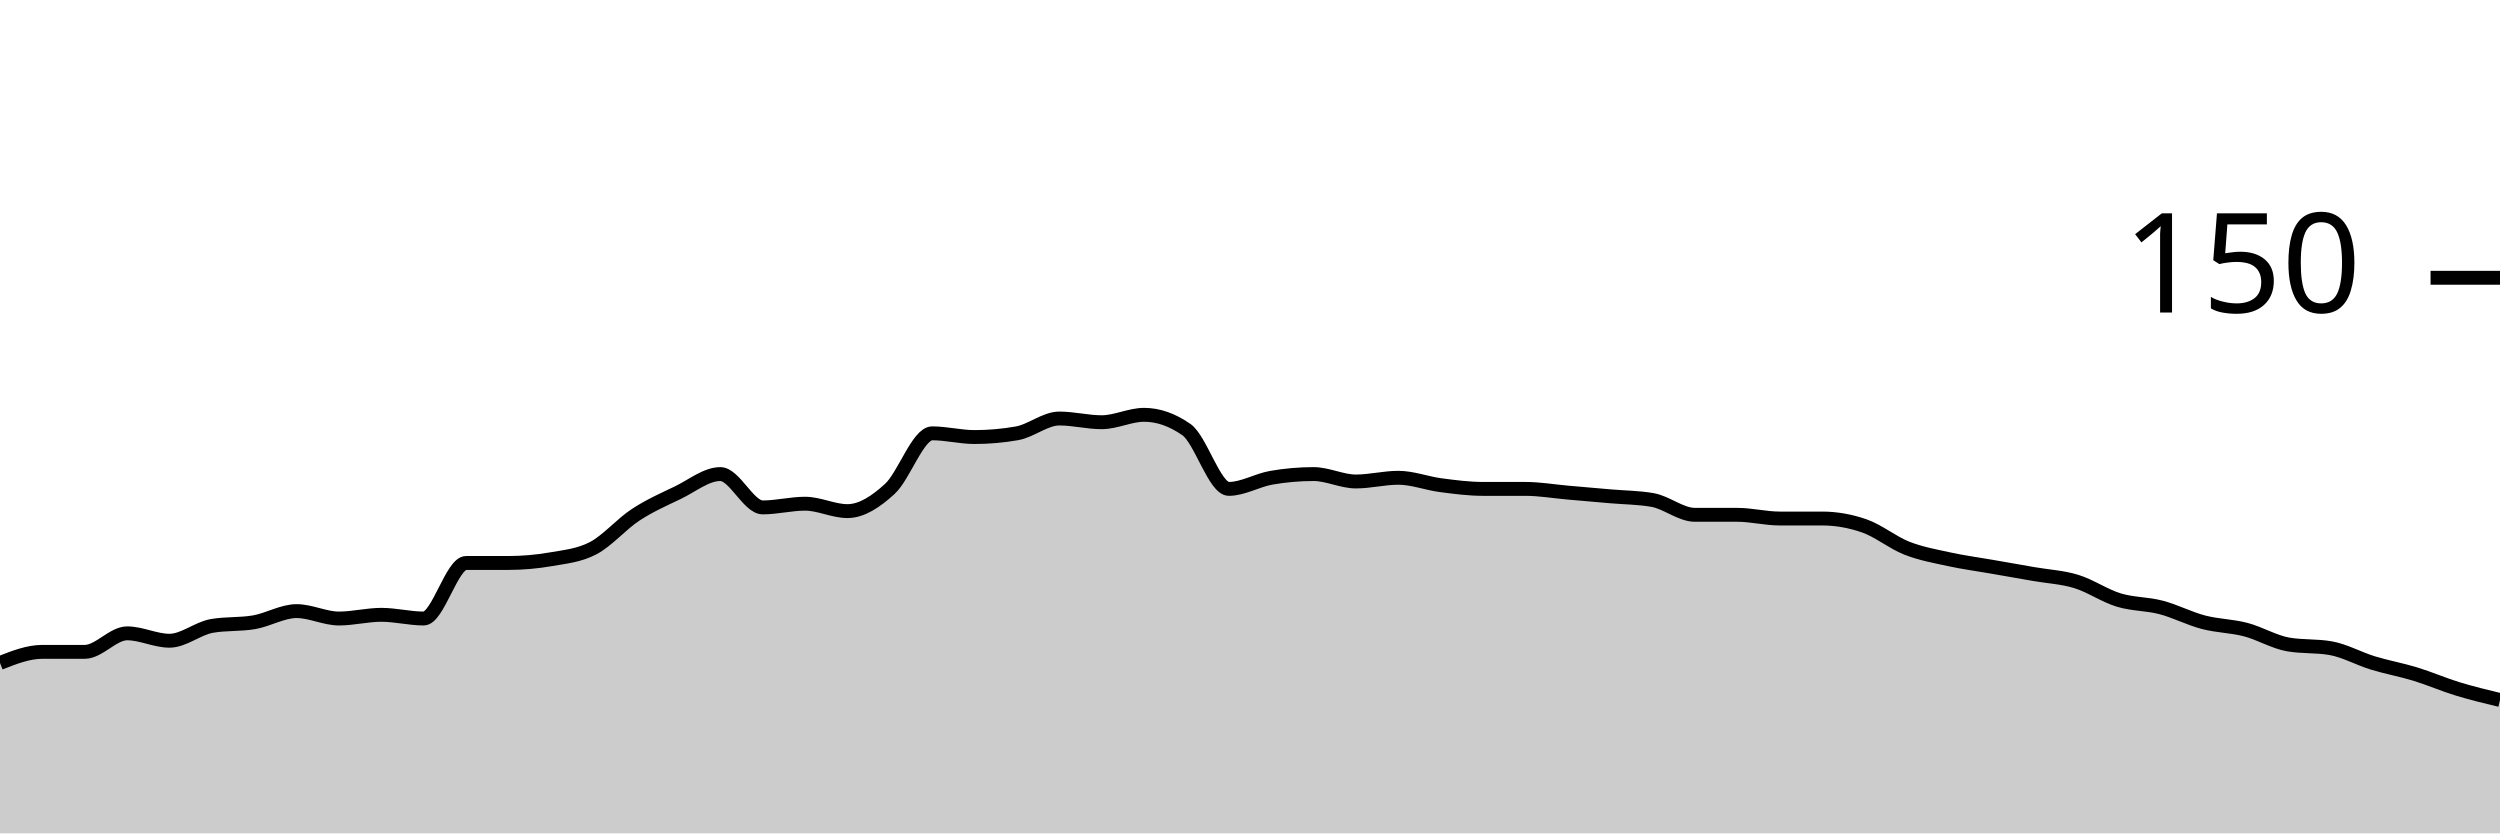
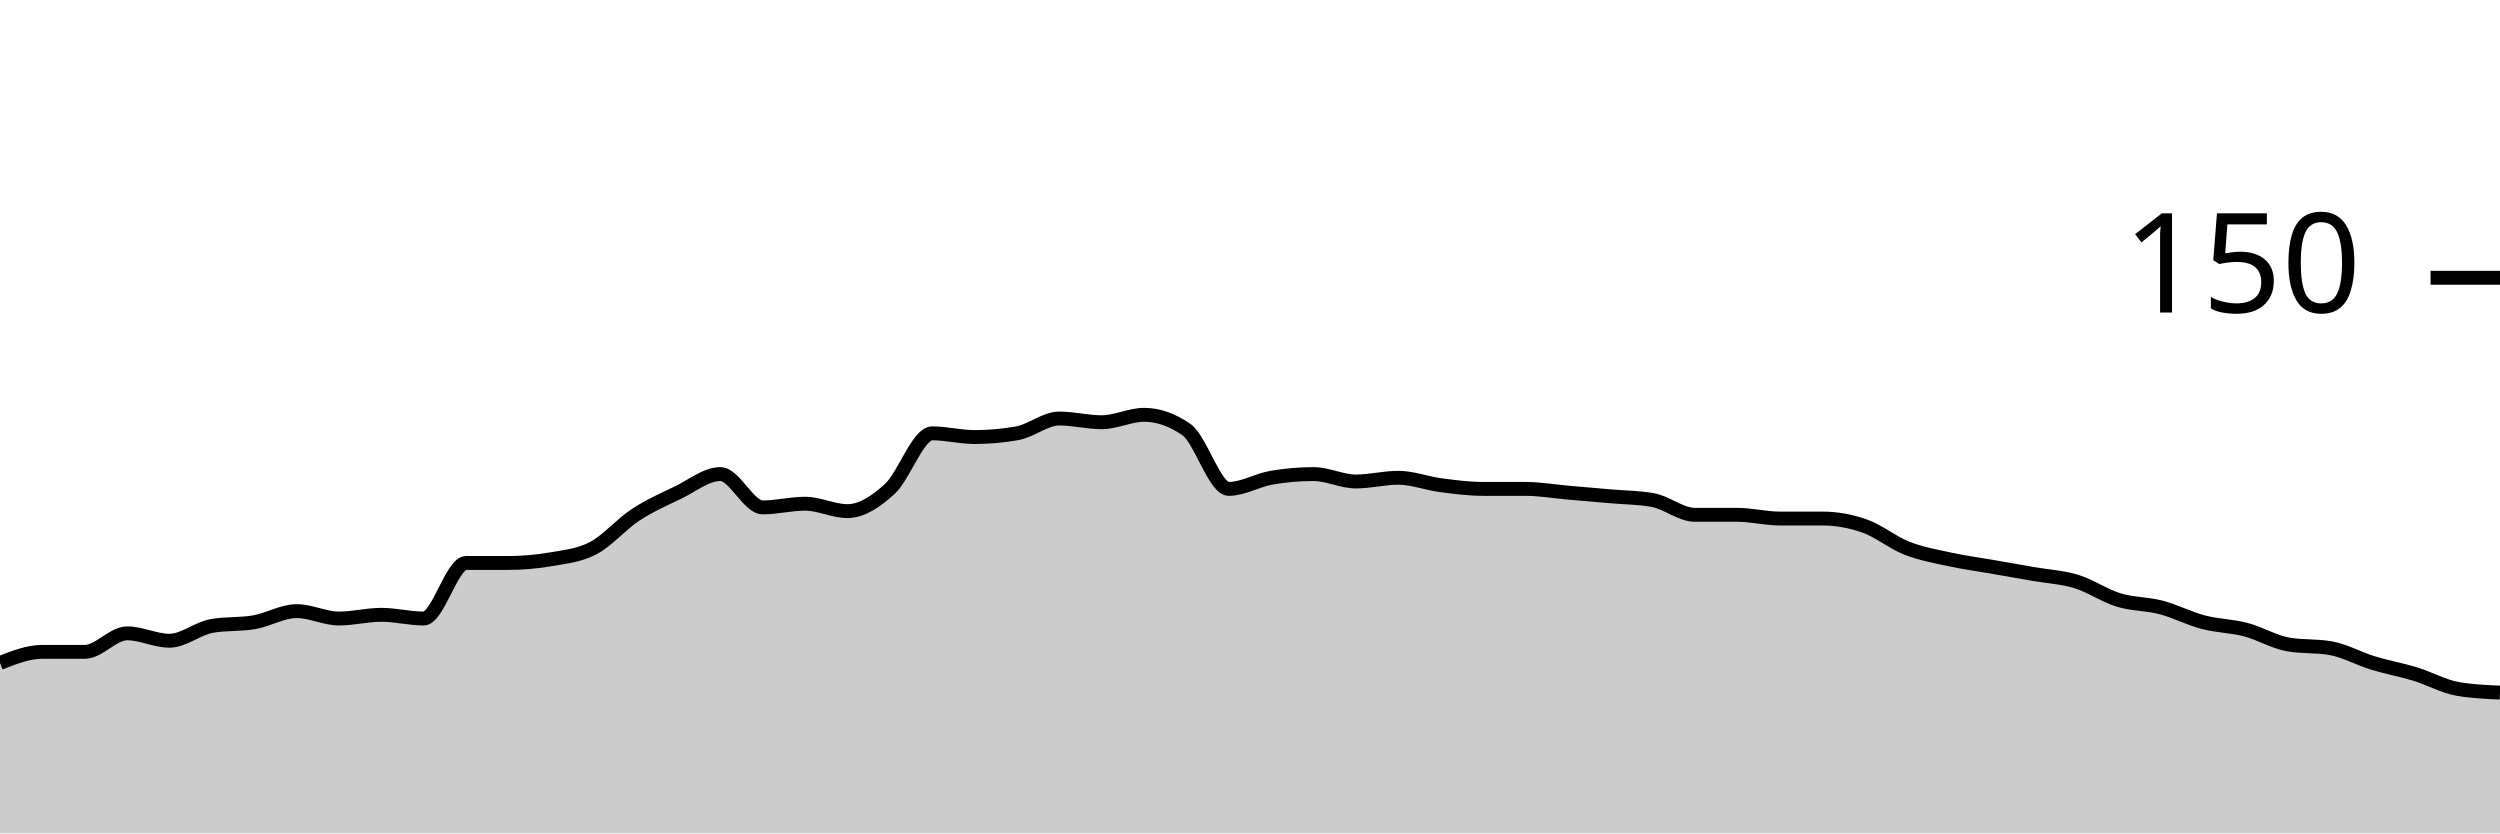
<svg xmlns="http://www.w3.org/2000/svg" viewBox="0 0 180 60">
  <g transform="translate(0,20)">
-     <path class="area" fill="rgba(0, 0, 0, 0.2)" d="M0,27.733C1.017,27.333,2.034,26.933,3.051,26.933C4.068,26.933,5.085,26.933,6.102,26.933C7.119,26.933,8.136,25.6,9.153,25.6C10.169,25.6,11.186,26.133,12.203,26.133C13.22,26.133,14.237,25.244,15.254,25.067C16.271,24.889,17.288,24.978,18.305,24.8C19.322,24.622,20.339,24,21.356,24C22.373,24,23.39,24.533,24.407,24.533C25.424,24.533,26.441,24.267,27.458,24.267C28.475,24.267,29.492,24.533,30.508,24.533C31.525,24.533,32.542,20.533,33.559,20.533C34.576,20.533,35.593,20.533,36.61,20.533C37.627,20.533,38.644,20.444,39.661,20.267C40.678,20.089,41.695,20,42.712,19.467C43.729,18.933,44.746,17.733,45.763,17.067C46.78,16.4,47.797,15.956,48.814,15.467C49.831,14.978,50.847,14.133,51.864,14.133C52.881,14.133,53.898,16.533,54.915,16.533C55.932,16.533,56.949,16.267,57.966,16.267C58.983,16.267,60,16.8,61.017,16.8C62.034,16.8,63.051,16.133,64.068,15.2C65.085,14.267,66.102,11.2,67.119,11.2C68.136,11.2,69.153,11.467,70.169,11.467C71.186,11.467,72.203,11.378,73.22,11.2C74.237,11.022,75.254,10.133,76.271,10.133C77.288,10.133,78.305,10.4,79.322,10.4C80.339,10.4,81.356,9.867,82.373,9.867C83.39,9.867,84.407,10.222,85.424,10.933C86.441,11.644,87.458,15.2,88.475,15.2C89.492,15.2,90.508,14.578,91.525,14.4C92.542,14.222,93.559,14.133,94.576,14.133C95.593,14.133,96.61,14.667,97.627,14.667C98.644,14.667,99.661,14.4,100.678,14.4C101.695,14.4,102.712,14.8,103.729,14.933C104.746,15.067,105.763,15.2,106.78,15.2C107.797,15.2,108.814,15.2,109.831,15.2C110.847,15.2,111.864,15.378,112.881,15.467C113.898,15.556,114.915,15.644,115.932,15.733C116.949,15.822,117.966,15.822,118.983,16C120,16.178,121.017,17.067,122.034,17.067C123.051,17.067,124.068,17.067,125.085,17.067C126.102,17.067,127.119,17.333,128.136,17.333C129.153,17.333,130.169,17.333,131.186,17.333C132.203,17.333,133.22,17.511,134.237,17.867C135.254,18.222,136.271,19.067,137.288,19.467C138.305,19.867,139.322,20.044,140.339,20.267C141.356,20.489,142.373,20.622,143.39,20.8C144.407,20.978,145.424,21.156,146.441,21.333C147.458,21.511,148.475,21.556,149.492,21.867C150.508,22.178,151.525,22.889,152.542,23.2C153.559,23.511,154.576,23.467,155.593,23.733C156.61,24,157.627,24.533,158.644,24.8C159.661,25.067,160.678,25.067,161.695,25.333C162.712,25.6,163.729,26.222,164.746,26.4C165.763,26.578,166.78,26.489,167.797,26.667C168.814,26.844,169.831,27.422,170.847,27.733C171.864,28.044,172.881,28.222,173.898,28.533C174.915,28.844,175.932,29.289,176.949,29.6C177.966,29.911,178.983,30.156,180,30.4L180,40C178.983,40,177.966,40,176.949,40C175.932,40,174.915,40,173.898,40C172.881,40,171.864,40,170.847,40C169.831,40,168.814,40,167.797,40C166.78,40,165.763,40,164.746,40C163.729,40,162.712,40,161.695,40C160.678,40,159.661,40,158.644,40C157.627,40,156.61,40,155.593,40C154.576,40,153.559,40,152.542,40C151.525,40,150.508,40,149.492,40C148.475,40,147.458,40,146.441,40C145.424,40,144.407,40,143.39,40C142.373,40,141.356,40,140.339,40C139.322,40,138.305,40,137.288,40C136.271,40,135.254,40,134.237,40C133.22,40,132.203,40,131.186,40C130.169,40,129.153,40,128.136,40C127.119,40,126.102,40,125.085,40C124.068,40,123.051,40,122.034,40C121.017,40,120,40,118.983,40C117.966,40,116.949,40,115.932,40C114.915,40,113.898,40,112.881,40C111.864,40,110.847,40,109.831,40C108.814,40,107.797,40,106.78,40C105.763,40,104.746,40,103.729,40C102.712,40,101.695,40,100.678,40C99.661,40,98.644,40,97.627,40C96.61,40,95.593,40,94.576,40C93.559,40,92.542,40,91.525,40C90.508,40,89.492,40,88.475,40C87.458,40,86.441,40,85.424,40C84.407,40,83.39,40,82.373,40C81.356,40,80.339,40,79.322,40C78.305,40,77.288,40,76.271,40C75.254,40,74.237,40,73.22,40C72.203,40,71.186,40,70.169,40C69.153,40,68.136,40,67.119,40C66.102,40,65.085,40,64.068,40C63.051,40,62.034,40,61.017,40C60,40,58.983,40,57.966,40C56.949,40,55.932,40,54.915,40C53.898,40,52.881,40,51.864,40C50.847,40,49.831,40,48.814,40C47.797,40,46.78,40,45.763,40C44.746,40,43.729,40,42.712,40C41.695,40,40.678,40,39.661,40C38.644,40,37.627,40,36.61,40C35.593,40,34.576,40,33.559,40C32.542,40,31.525,40,30.508,40C29.492,40,28.475,40,27.458,40C26.441,40,25.424,40,24.407,40C23.39,40,22.373,40,21.356,40C20.339,40,19.322,40,18.305,40C17.288,40,16.271,40,15.254,40C14.237,40,13.22,40,12.203,40C11.186,40,10.169,40,9.153,40C8.136,40,7.119,40,6.102,40C5.085,40,4.068,40,3.051,40C2.034,40,1.017,40,0,40Z" />
-     <path class="line" stroke="black" fill="none" d="M0,27.733C1.017,27.333,2.034,26.933,3.051,26.933C4.068,26.933,5.085,26.933,6.102,26.933C7.119,26.933,8.136,25.6,9.153,25.6C10.169,25.6,11.186,26.133,12.203,26.133C13.22,26.133,14.237,25.244,15.254,25.067C16.271,24.889,17.288,24.978,18.305,24.8C19.322,24.622,20.339,24,21.356,24C22.373,24,23.39,24.533,24.407,24.533C25.424,24.533,26.441,24.267,27.458,24.267C28.475,24.267,29.492,24.533,30.508,24.533C31.525,24.533,32.542,20.533,33.559,20.533C34.576,20.533,35.593,20.533,36.61,20.533C37.627,20.533,38.644,20.444,39.661,20.267C40.678,20.089,41.695,20,42.712,19.467C43.729,18.933,44.746,17.733,45.763,17.067C46.78,16.4,47.797,15.956,48.814,15.467C49.831,14.978,50.847,14.133,51.864,14.133C52.881,14.133,53.898,16.533,54.915,16.533C55.932,16.533,56.949,16.267,57.966,16.267C58.983,16.267,60,16.8,61.017,16.8C62.034,16.8,63.051,16.133,64.068,15.2C65.085,14.267,66.102,11.2,67.119,11.2C68.136,11.2,69.153,11.467,70.169,11.467C71.186,11.467,72.203,11.378,73.22,11.2C74.237,11.022,75.254,10.133,76.271,10.133C77.288,10.133,78.305,10.4,79.322,10.4C80.339,10.4,81.356,9.867,82.373,9.867C83.39,9.867,84.407,10.222,85.424,10.933C86.441,11.644,87.458,15.2,88.475,15.2C89.492,15.2,90.508,14.578,91.525,14.4C92.542,14.222,93.559,14.133,94.576,14.133C95.593,14.133,96.61,14.667,97.627,14.667C98.644,14.667,99.661,14.4,100.678,14.4C101.695,14.4,102.712,14.8,103.729,14.933C104.746,15.067,105.763,15.2,106.78,15.2C107.797,15.2,108.814,15.2,109.831,15.2C110.847,15.2,111.864,15.378,112.881,15.467C113.898,15.556,114.915,15.644,115.932,15.733C116.949,15.822,117.966,15.822,118.983,16C120,16.178,121.017,17.067,122.034,17.067C123.051,17.067,124.068,17.067,125.085,17.067C126.102,17.067,127.119,17.333,128.136,17.333C129.153,17.333,130.169,17.333,131.186,17.333C132.203,17.333,133.22,17.511,134.237,17.867C135.254,18.222,136.271,19.067,137.288,19.467C138.305,19.867,139.322,20.044,140.339,20.267C141.356,20.489,142.373,20.622,143.39,20.8C144.407,20.978,145.424,21.156,146.441,21.333C147.458,21.511,148.475,21.556,149.492,21.867C150.508,22.178,151.525,22.889,152.542,23.2C153.559,23.511,154.576,23.467,155.593,23.733C156.61,24,157.627,24.533,158.644,24.8C159.661,25.067,160.678,25.067,161.695,25.333C162.712,25.6,163.729,26.222,164.746,26.4C165.763,26.578,166.78,26.489,167.797,26.667C168.814,26.844,169.831,27.422,170.847,27.733C171.864,28.044,172.881,28.222,173.898,28.533C174.915,28.844,175.932,29.289,176.949,29.6C177.966,29.911,178.983,30.156,180,30.4" />
+     <path class="area" fill="rgba(0, 0, 0, 0.2)" d="M0,27.733C1.017,27.333,2.034,26.933,3.051,26.933C4.068,26.933,5.085,26.933,6.102,26.933C7.119,26.933,8.136,25.6,9.153,25.6C10.169,25.6,11.186,26.133,12.203,26.133C13.22,26.133,14.237,25.244,15.254,25.067C16.271,24.889,17.288,24.978,18.305,24.8C19.322,24.622,20.339,24,21.356,24C22.373,24,23.39,24.533,24.407,24.533C25.424,24.533,26.441,24.267,27.458,24.267C28.475,24.267,29.492,24.533,30.508,24.533C31.525,24.533,32.542,20.533,33.559,20.533C34.576,20.533,35.593,20.533,36.61,20.533C37.627,20.533,38.644,20.444,39.661,20.267C40.678,20.089,41.695,20,42.712,19.467C43.729,18.933,44.746,17.733,45.763,17.067C46.78,16.4,47.797,15.956,48.814,15.467C49.831,14.978,50.847,14.133,51.864,14.133C52.881,14.133,53.898,16.533,54.915,16.533C55.932,16.533,56.949,16.267,57.966,16.267C58.983,16.267,60,16.8,61.017,16.8C62.034,16.8,63.051,16.133,64.068,15.2C65.085,14.267,66.102,11.2,67.119,11.2C68.136,11.2,69.153,11.467,70.169,11.467C71.186,11.467,72.203,11.378,73.22,11.2C74.237,11.022,75.254,10.133,76.271,10.133C77.288,10.133,78.305,10.4,79.322,10.4C80.339,10.4,81.356,9.867,82.373,9.867C83.39,9.867,84.407,10.222,85.424,10.933C86.441,11.644,87.458,15.2,88.475,15.2C89.492,15.2,90.508,14.578,91.525,14.4C92.542,14.222,93.559,14.133,94.576,14.133C95.593,14.133,96.61,14.667,97.627,14.667C98.644,14.667,99.661,14.4,100.678,14.4C101.695,14.4,102.712,14.8,103.729,14.933C104.746,15.067,105.763,15.2,106.78,15.2C107.797,15.2,108.814,15.2,109.831,15.2C110.847,15.2,111.864,15.378,112.881,15.467C113.898,15.556,114.915,15.644,115.932,15.733C116.949,15.822,117.966,15.822,118.983,16C120,16.178,121.017,17.067,122.034,17.067C123.051,17.067,124.068,17.067,125.085,17.067C126.102,17.067,127.119,17.333,128.136,17.333C129.153,17.333,130.169,17.333,131.186,17.333C132.203,17.333,133.22,17.511,134.237,17.867C135.254,18.222,136.271,19.067,137.288,19.467C138.305,19.867,139.322,20.044,140.339,20.267C141.356,20.489,142.373,20.622,143.39,20.8C144.407,20.978,145.424,21.156,146.441,21.333C147.458,21.511,148.475,21.556,149.492,21.867C150.508,22.178,151.525,22.889,152.542,23.2C153.559,23.511,154.576,23.467,155.593,23.733C156.61,24,157.627,24.533,158.644,24.8C159.661,25.067,160.678,25.067,161.695,25.333C162.712,25.6,163.729,26.222,164.746,26.4C165.763,26.578,166.78,26.489,167.797,26.667C168.814,26.844,169.831,27.422,170.847,27.733C171.864,28.044,172.881,28.222,173.898,28.533C174.915,28.844,175.932,29.422,176.949,29.6C177.966,29.778,178.983,29.822,180,29.867L180,40C178.983,40,177.966,40,176.949,40C175.932,40,174.915,40,173.898,40C172.881,40,171.864,40,170.847,40C169.831,40,168.814,40,167.797,40C166.78,40,165.763,40,164.746,40C163.729,40,162.712,40,161.695,40C160.678,40,159.661,40,158.644,40C157.627,40,156.61,40,155.593,40C154.576,40,153.559,40,152.542,40C151.525,40,150.508,40,149.492,40C148.475,40,147.458,40,146.441,40C145.424,40,144.407,40,143.39,40C142.373,40,141.356,40,140.339,40C139.322,40,138.305,40,137.288,40C136.271,40,135.254,40,134.237,40C133.22,40,132.203,40,131.186,40C130.169,40,129.153,40,128.136,40C127.119,40,126.102,40,125.085,40C124.068,40,123.051,40,122.034,40C121.017,40,120,40,118.983,40C117.966,40,116.949,40,115.932,40C114.915,40,113.898,40,112.881,40C111.864,40,110.847,40,109.831,40C108.814,40,107.797,40,106.78,40C105.763,40,104.746,40,103.729,40C102.712,40,101.695,40,100.678,40C99.661,40,98.644,40,97.627,40C96.61,40,95.593,40,94.576,40C93.559,40,92.542,40,91.525,40C90.508,40,89.492,40,88.475,40C87.458,40,86.441,40,85.424,40C84.407,40,83.39,40,82.373,40C81.356,40,80.339,40,79.322,40C78.305,40,77.288,40,76.271,40C75.254,40,74.237,40,73.22,40C72.203,40,71.186,40,70.169,40C69.153,40,68.136,40,67.119,40C66.102,40,65.085,40,64.068,40C63.051,40,62.034,40,61.017,40C60,40,58.983,40,57.966,40C56.949,40,55.932,40,54.915,40C53.898,40,52.881,40,51.864,40C50.847,40,49.831,40,48.814,40C47.797,40,46.78,40,45.763,40C44.746,40,43.729,40,42.712,40C41.695,40,40.678,40,39.661,40C38.644,40,37.627,40,36.61,40C35.593,40,34.576,40,33.559,40C32.542,40,31.525,40,30.508,40C29.492,40,28.475,40,27.458,40C26.441,40,25.424,40,24.407,40C23.39,40,22.373,40,21.356,40C20.339,40,19.322,40,18.305,40C17.288,40,16.271,40,15.254,40C14.237,40,13.22,40,12.203,40C11.186,40,10.169,40,9.153,40C8.136,40,7.119,40,6.102,40C5.085,40,4.068,40,3.051,40C2.034,40,1.017,40,0,40Z" />
+     <path class="line" stroke="black" fill="none" d="M0,27.733C1.017,27.333,2.034,26.933,3.051,26.933C4.068,26.933,5.085,26.933,6.102,26.933C7.119,26.933,8.136,25.6,9.153,25.6C10.169,25.6,11.186,26.133,12.203,26.133C13.22,26.133,14.237,25.244,15.254,25.067C16.271,24.889,17.288,24.978,18.305,24.8C19.322,24.622,20.339,24,21.356,24C22.373,24,23.39,24.533,24.407,24.533C25.424,24.533,26.441,24.267,27.458,24.267C28.475,24.267,29.492,24.533,30.508,24.533C31.525,24.533,32.542,20.533,33.559,20.533C34.576,20.533,35.593,20.533,36.61,20.533C37.627,20.533,38.644,20.444,39.661,20.267C40.678,20.089,41.695,20,42.712,19.467C43.729,18.933,44.746,17.733,45.763,17.067C46.78,16.4,47.797,15.956,48.814,15.467C49.831,14.978,50.847,14.133,51.864,14.133C52.881,14.133,53.898,16.533,54.915,16.533C55.932,16.533,56.949,16.267,57.966,16.267C58.983,16.267,60,16.8,61.017,16.8C62.034,16.8,63.051,16.133,64.068,15.2C65.085,14.267,66.102,11.2,67.119,11.2C68.136,11.2,69.153,11.467,70.169,11.467C71.186,11.467,72.203,11.378,73.22,11.2C74.237,11.022,75.254,10.133,76.271,10.133C77.288,10.133,78.305,10.4,79.322,10.4C80.339,10.4,81.356,9.867,82.373,9.867C83.39,9.867,84.407,10.222,85.424,10.933C86.441,11.644,87.458,15.2,88.475,15.2C89.492,15.2,90.508,14.578,91.525,14.4C92.542,14.222,93.559,14.133,94.576,14.133C95.593,14.133,96.61,14.667,97.627,14.667C98.644,14.667,99.661,14.4,100.678,14.4C101.695,14.4,102.712,14.8,103.729,14.933C104.746,15.067,105.763,15.2,106.78,15.2C107.797,15.2,108.814,15.2,109.831,15.2C110.847,15.2,111.864,15.378,112.881,15.467C113.898,15.556,114.915,15.644,115.932,15.733C116.949,15.822,117.966,15.822,118.983,16C120,16.178,121.017,17.067,122.034,17.067C123.051,17.067,124.068,17.067,125.085,17.067C126.102,17.067,127.119,17.333,128.136,17.333C129.153,17.333,130.169,17.333,131.186,17.333C132.203,17.333,133.22,17.511,134.237,17.867C135.254,18.222,136.271,19.067,137.288,19.467C138.305,19.867,139.322,20.044,140.339,20.267C141.356,20.489,142.373,20.622,143.39,20.8C144.407,20.978,145.424,21.156,146.441,21.333C147.458,21.511,148.475,21.556,149.492,21.867C150.508,22.178,151.525,22.889,152.542,23.2C153.559,23.511,154.576,23.467,155.593,23.733C156.61,24,157.627,24.533,158.644,24.8C159.661,25.067,160.678,25.067,161.695,25.333C162.712,25.6,163.729,26.222,164.746,26.4C165.763,26.578,166.78,26.489,167.797,26.667C168.814,26.844,169.831,27.422,170.847,27.733C171.864,28.044,172.881,28.222,173.898,28.533C174.915,28.844,175.932,29.422,176.949,29.6C177.966,29.778,178.983,29.822,180,29.867" />
    <path class="axis-ceiling" stroke-width="1" stroke="black" fill="none" d="M175,0L180,0" />
    <text class="axis-ceiling-label" font-family="sans-serif" text-anchor="end" font-size="10px" x="170" y="2.5">150</text>
  </g>
</svg>
